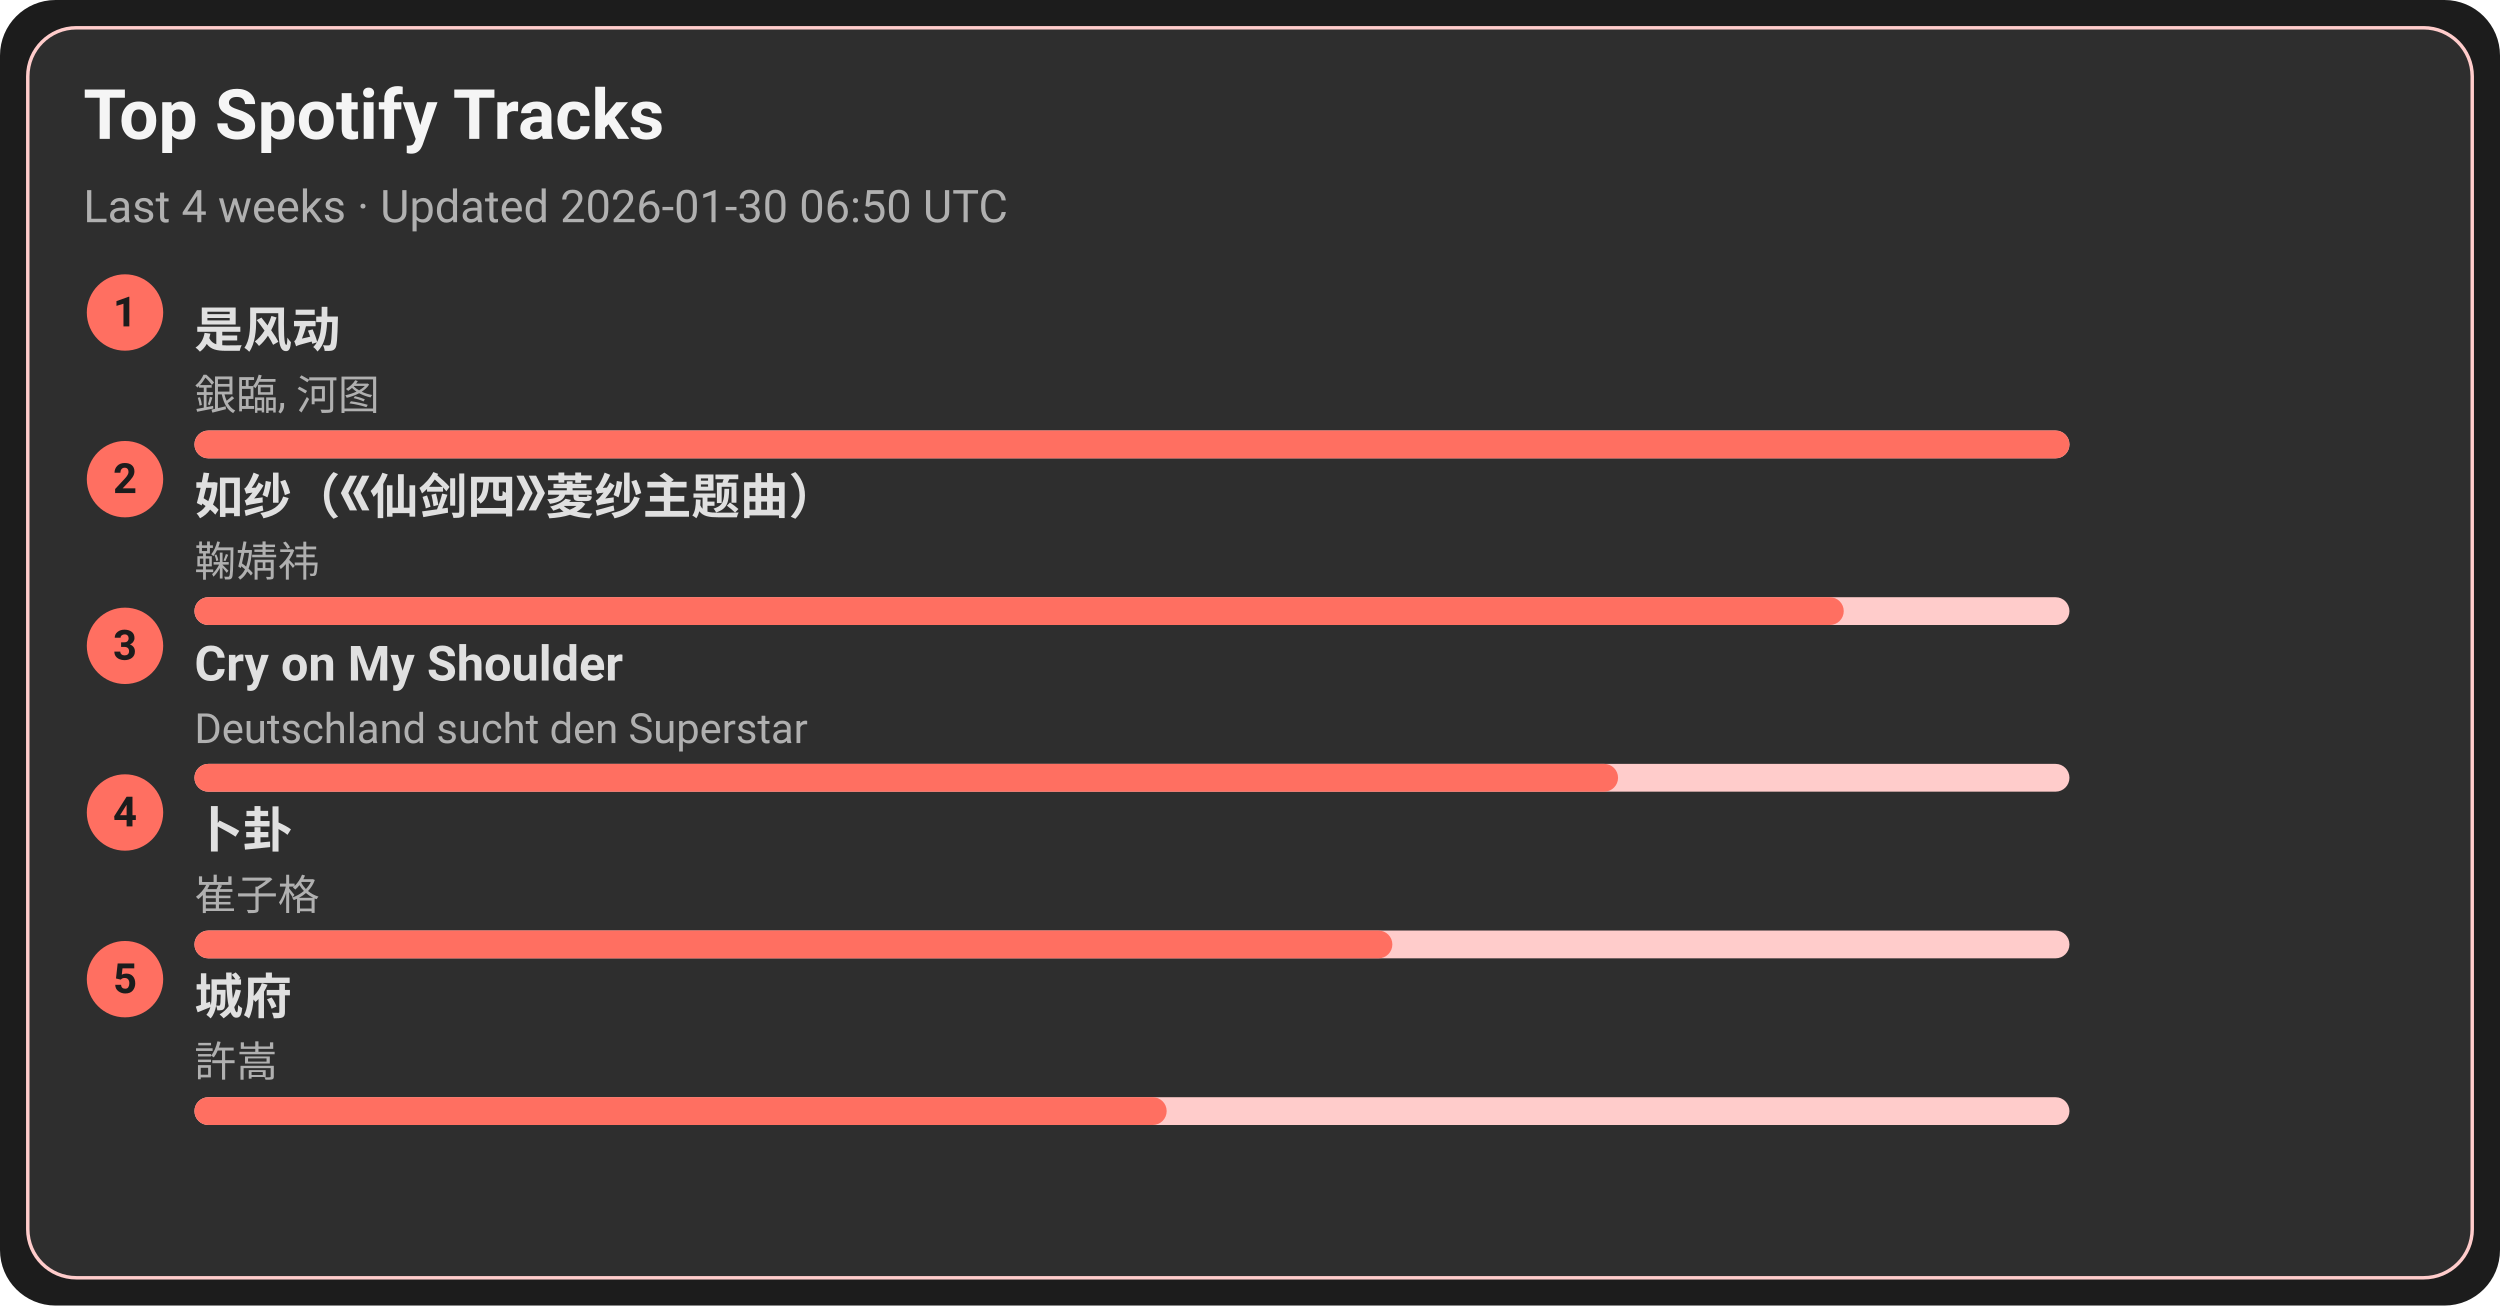
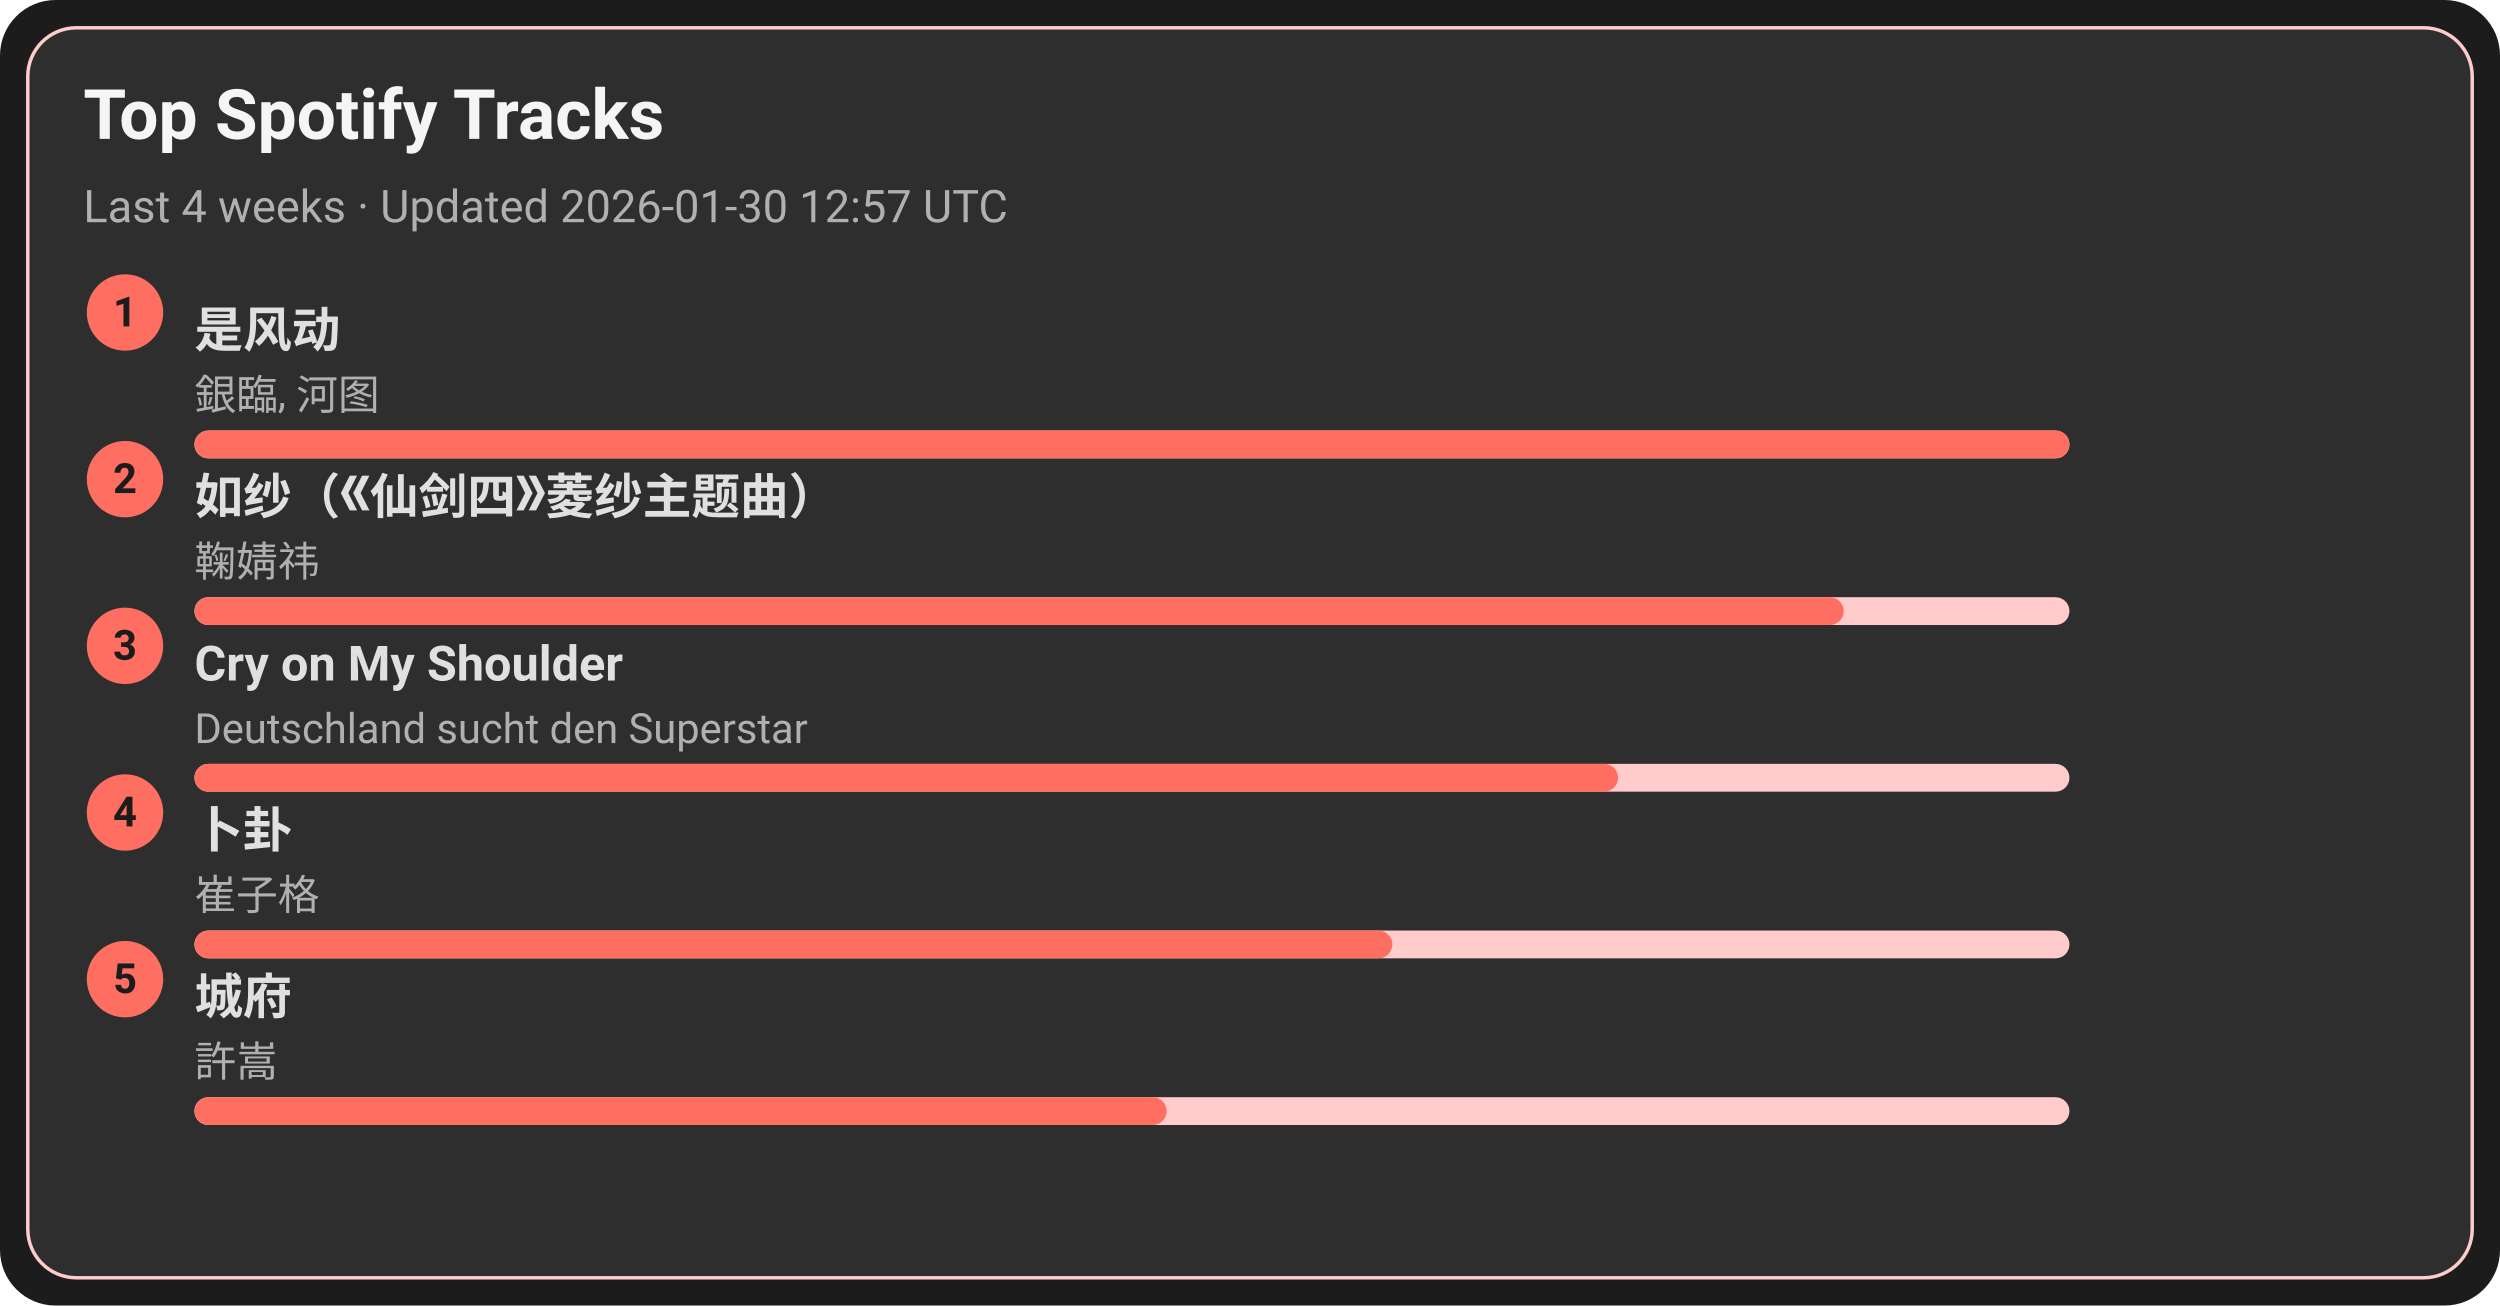
<svg xmlns="http://www.w3.org/2000/svg" width="720" height="376" viewBox="0 0 720 376">
  <style>text{font-family:-apple-system,BlinkMacSystemFont,Segoe UI,Roboto,Ubuntu,Helvetica Neue,Arial,Noto Sans,sans-serif}</style>
  <rect width="720" height="376" rx="16" fill="#1c1c1c" />
  <rect x="8" y="8" width="704" height="360" rx="14" fill="#2e2e2e" stroke="#ffcccb" />
  <text x="24" y="40" font-size="20" fill="#f5f5f5" font-weight="600">Top Spotify Tracks</text>
-   <text x="24" y="64" font-size="13" fill="#b0b0b0">Last 4 weeks · Updated 2026-01-30 06:50 UTC</text>
+   <text x="24" y="64" font-size="13" fill="#b0b0b0">Last 4 weeks · Updated 2026-01-30 12:57 UTC</text>
  <circle cx="36" cy="90" r="11" fill="#ff6f61" />
  <text x="36" y="94" text-anchor="middle" font-size="12" fill="#1c1c1c" font-weight="700">1</text>
  <a href="https://open.spotify.com/track/3lePQ8c4jq7bTePsXEmslh" target="_blank" rel="noopener noreferrer">
    <text x="56" y="100" font-size="14" fill="#e0e0e0" font-weight="600">是风动</text>
  </a>
  <text x="56" y="118" font-size="12" fill="#b0b0b0">銀臨, 河图</text>
  <rect x="56" y="124" width="540" height="8" rx="4" fill="#ffcccb" />
  <rect x="56" y="124" width="540" height="8" rx="4" fill="#ff6f61" />
  <circle cx="36" cy="138" r="11" fill="#ff6f61" />
  <text x="36" y="142" text-anchor="middle" font-size="12" fill="#1c1c1c" font-weight="700">2</text>
  <a href="https://open.spotify.com/track/69FUNgvEVkNbHq43lgvdme" target="_blank" rel="noopener noreferrer">
    <text x="56" y="148" font-size="14" fill="#e0e0e0" font-weight="600">如纱（《仙剑四》菱纱主题曲）</text>
  </a>
  <text x="56" y="166" font-size="12" fill="#b0b0b0">鞠婧祎</text>
  <rect x="56" y="172" width="540" height="8" rx="4" fill="#ffcccb" />
  <rect x="56" y="172" width="475" height="8" rx="4" fill="#ff6f61" />
  <circle cx="36" cy="186" r="11" fill="#ff6f61" />
  <text x="36" y="190" text-anchor="middle" font-size="12" fill="#1c1c1c" font-weight="700">3</text>
  <a href="https://open.spotify.com/track/6usmG2MoD0C0Lc2pNgCVWV" target="_blank" rel="noopener noreferrer">
    <text x="56" y="196" font-size="14" fill="#e0e0e0" font-weight="600">Cry on My Shoulder</text>
  </a>
  <text x="56" y="214" font-size="12" fill="#b0b0b0">Deutschland sucht den Superstar</text>
  <rect x="56" y="220" width="540" height="8" rx="4" fill="#ffcccb" />
  <rect x="56" y="220" width="410" height="8" rx="4" fill="#ff6f61" />
  <circle cx="36" cy="234" r="11" fill="#ff6f61" />
  <text x="36" y="238" text-anchor="middle" font-size="12" fill="#1c1c1c" font-weight="700">4</text>
  <a href="https://open.spotify.com/track/4ToeYifpQaikbYa7krOD6s" target="_blank" rel="noopener noreferrer">
    <text x="56" y="244" font-size="14" fill="#e0e0e0" font-weight="600">卜卦</text>
  </a>
  <text x="56" y="262" font-size="12" fill="#b0b0b0">崔子格</text>
  <rect x="56" y="268" width="540" height="8" rx="4" fill="#ffcccb" />
  <rect x="56" y="268" width="345" height="8" rx="4" fill="#ff6f61" />
  <circle cx="36" cy="282" r="11" fill="#ff6f61" />
  <text x="36" y="286" text-anchor="middle" font-size="12" fill="#1c1c1c" font-weight="700">5</text>
  <a href="https://open.spotify.com/track/4AmlSf7hye0QVpnHCcEoEw" target="_blank" rel="noopener noreferrer">
    <text x="56" y="292" font-size="14" fill="#e0e0e0" font-weight="600">城府</text>
  </a>
  <text x="56" y="310" font-size="12" fill="#b0b0b0">許嵩</text>
  <rect x="56" y="316" width="540" height="8" rx="4" fill="#ffcccb" />
  <rect x="56" y="316" width="280" height="8" rx="4" fill="#ff6f61" />
</svg>
